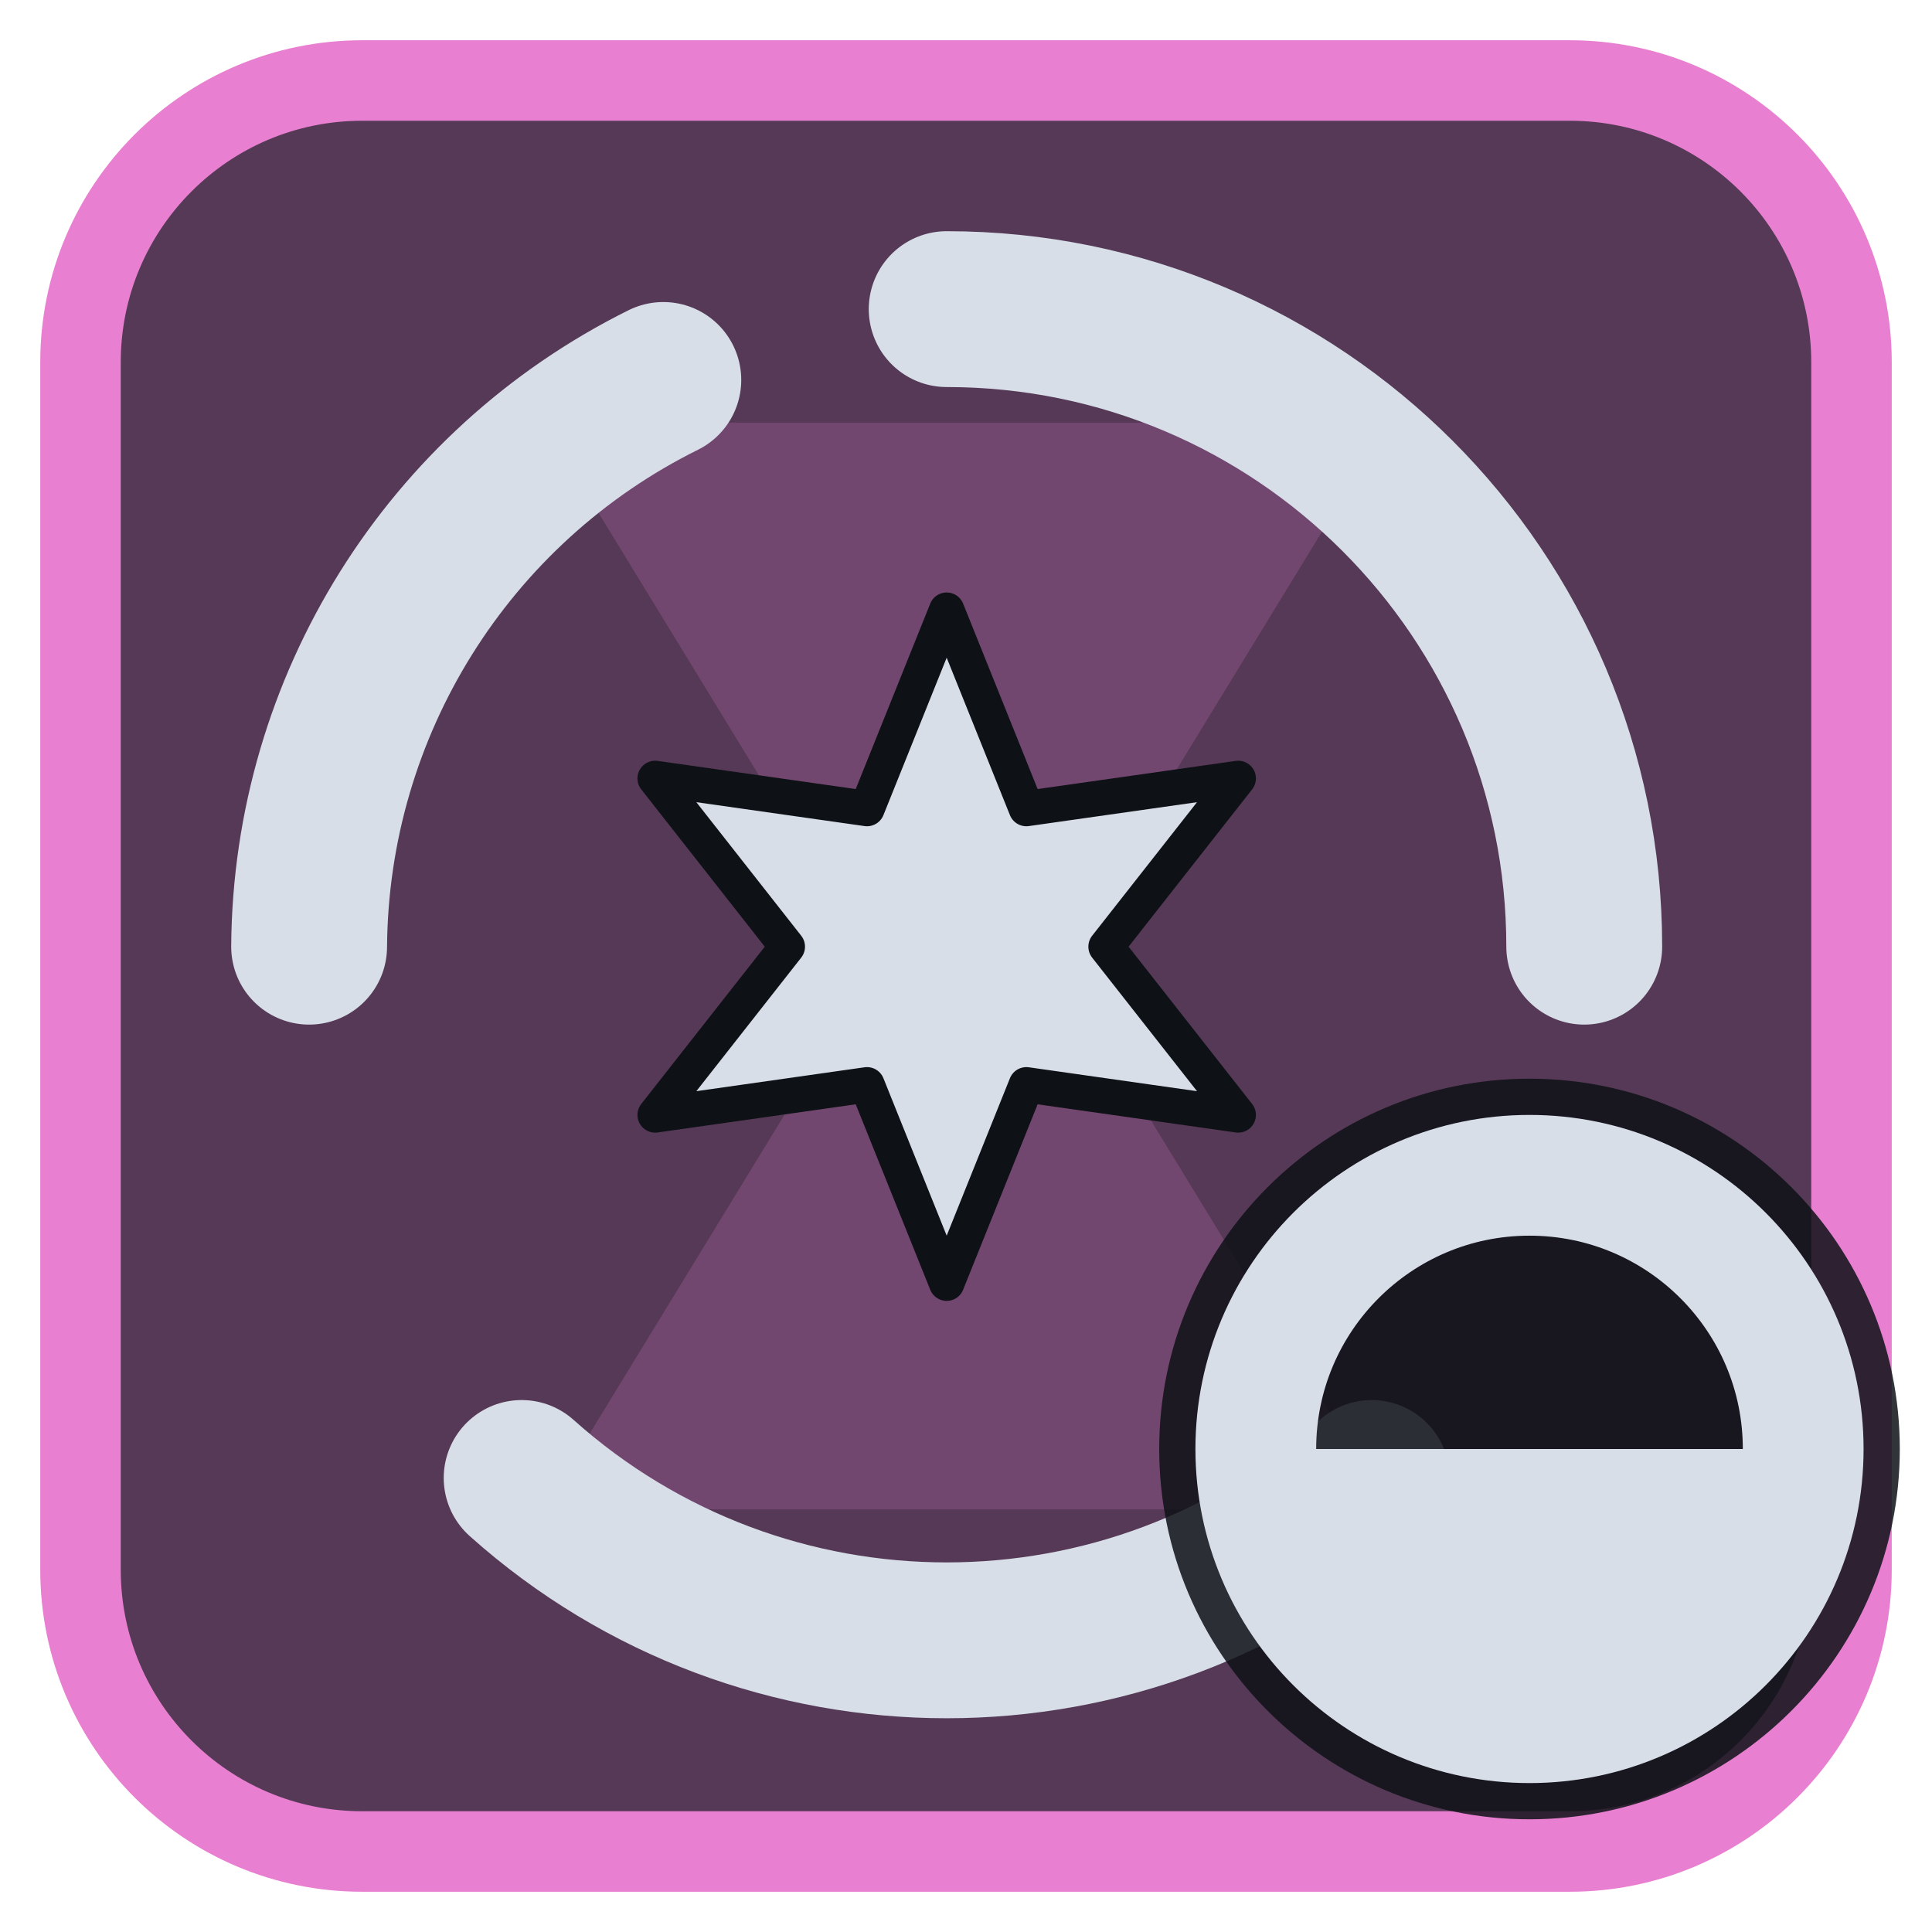
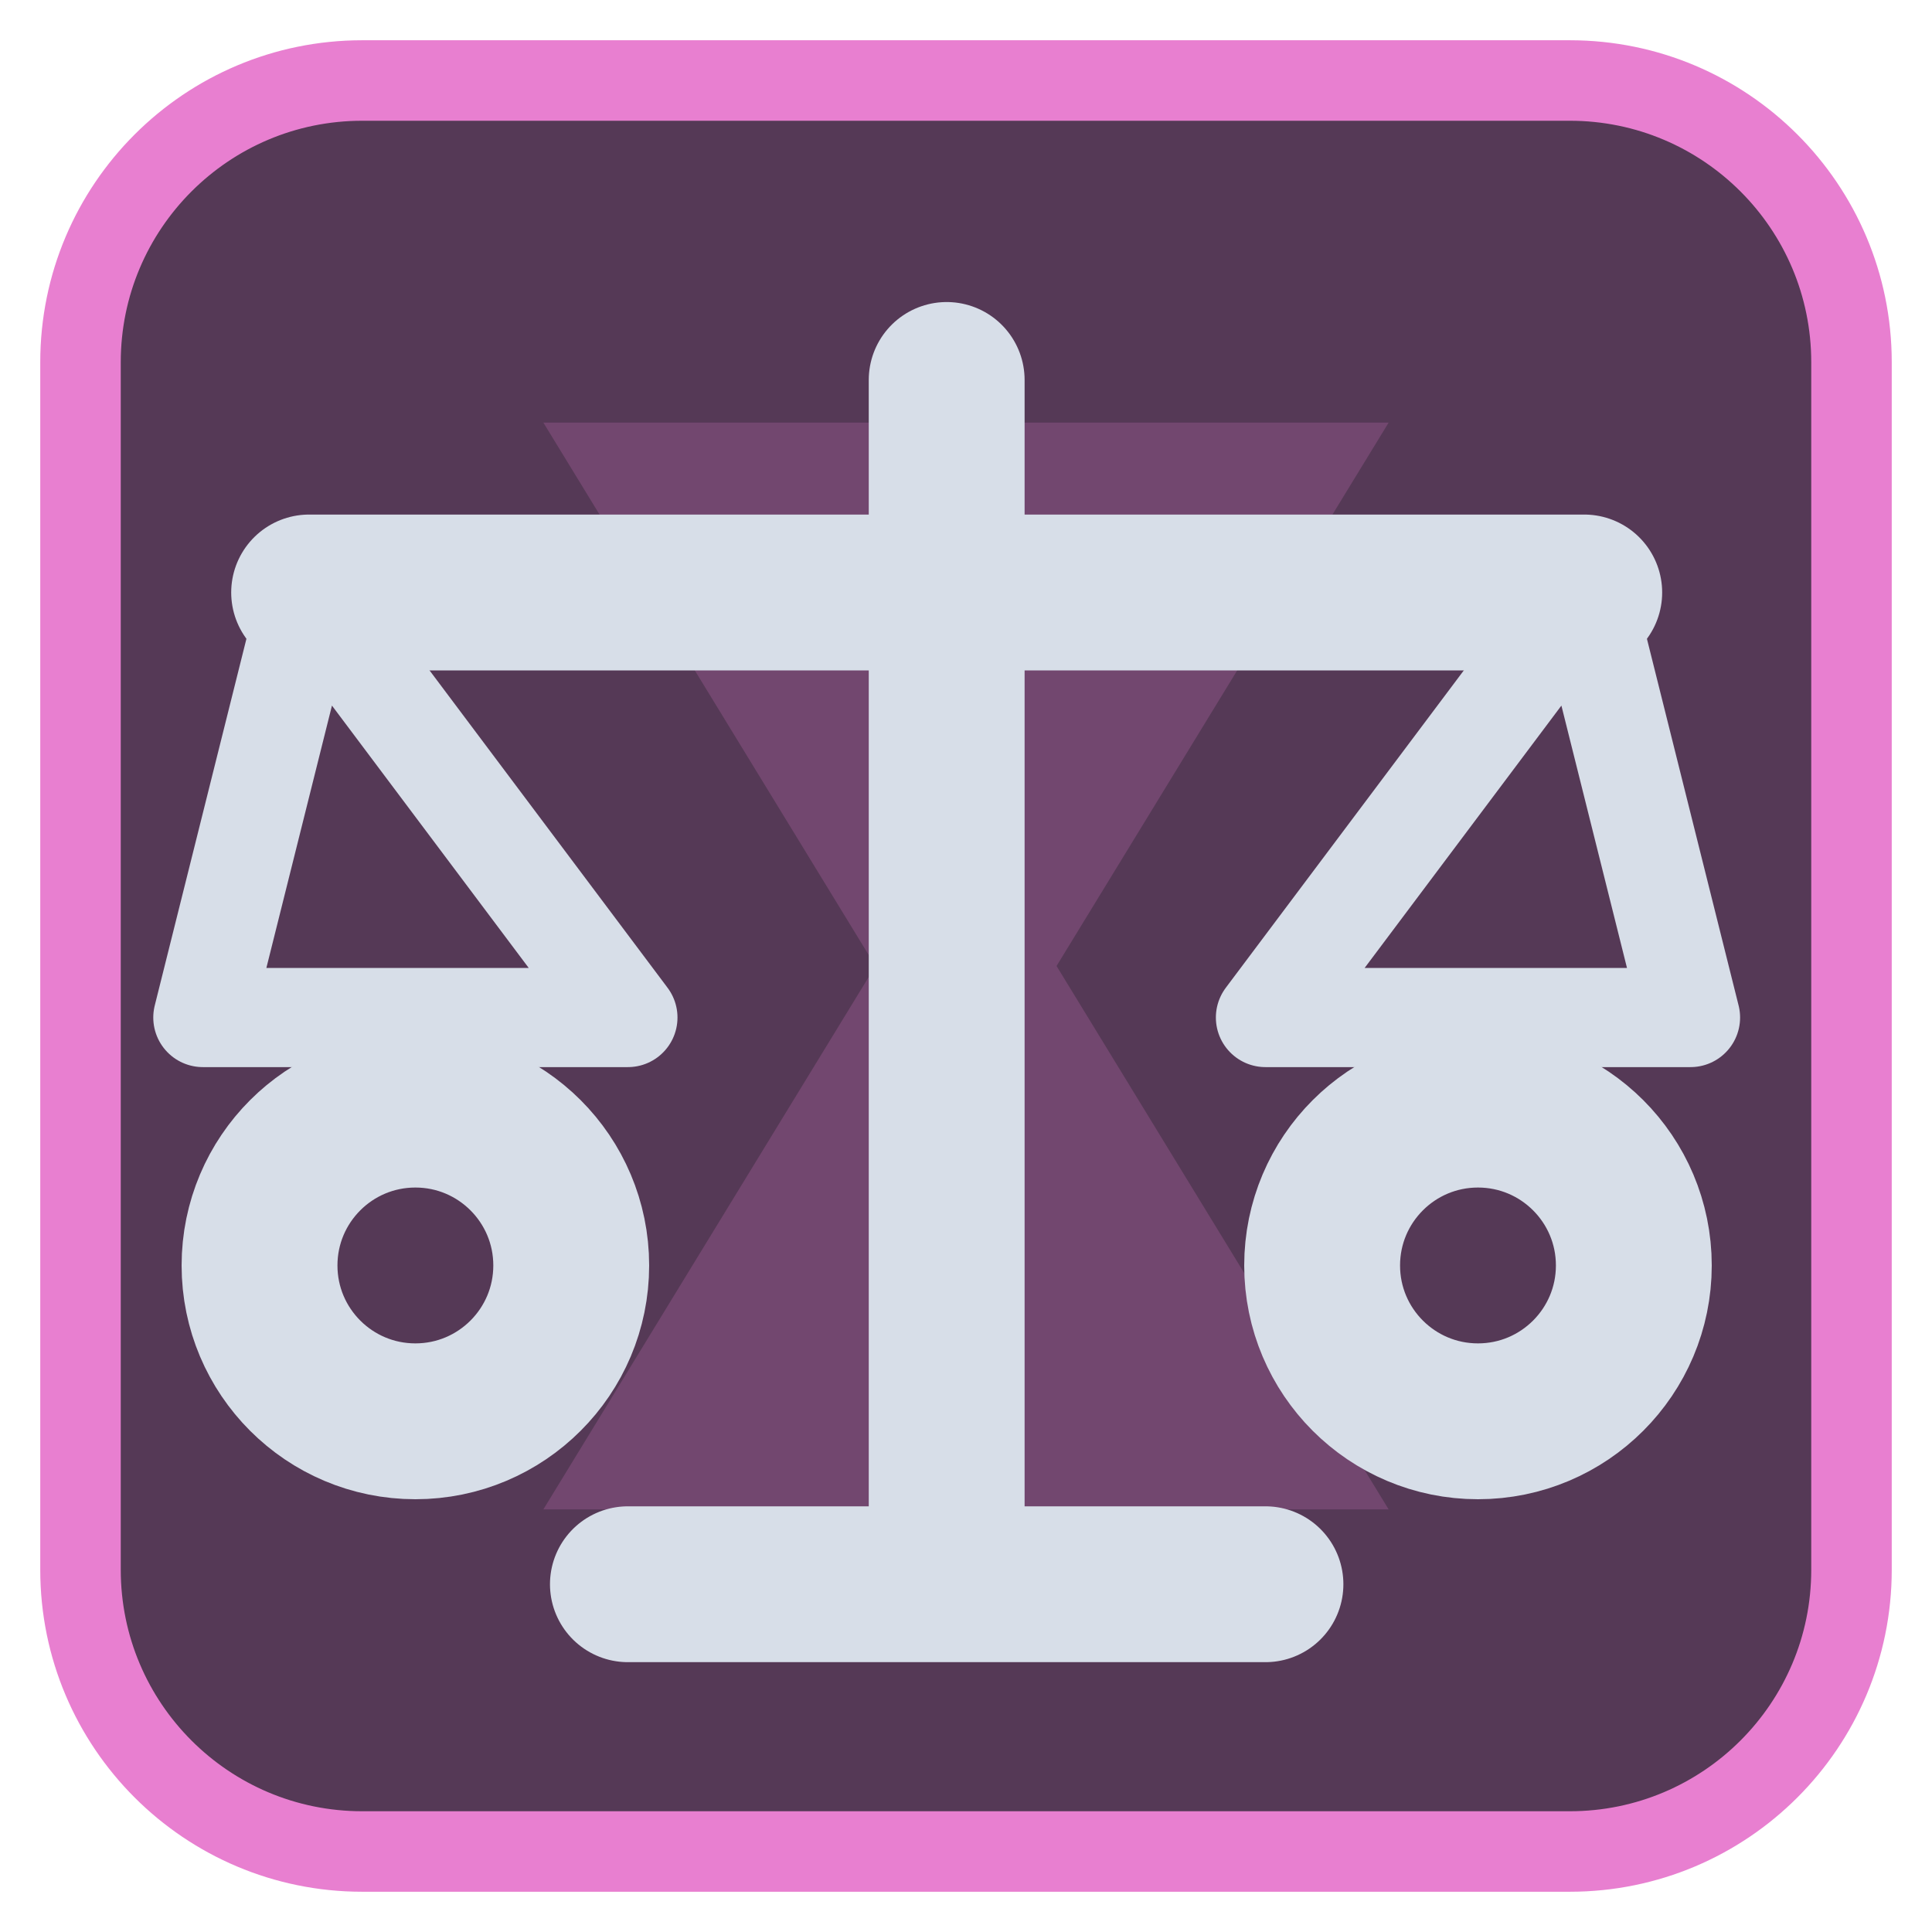
<svg xmlns="http://www.w3.org/2000/svg" viewBox="0 0 24 24" width="24" height="24">
  <rect x="1" y="1" width="22" height="22" rx="3.5" fill="#553956" stroke="#e87fd0" stroke-width="1" />
  <g opacity="0.2" transform="translate(3,3) scale(0.75)">
    <path d="M5 3h14l-5.5 9L19 21H5l5.5-9z" fill="#e87fd0" />
  </g>
  <g transform="translate(1.2,1.2) scale(0.88)">
-     <path d="M12 3A9 9 0 0 1 21 12M18 19.5A9 9 0 0 1 6 19.5M3 12A9 9 0 0 1 8 4" fill="none" stroke="#d7dee8" stroke-width="2.2" stroke-linecap="round" stroke-linejoin="round" />
-     <g transform="translate(12,12) scale(0.5) translate(-12,-12)">
-       <path d="M12.00 2.50L14.25 8.10L20.23 7.25L16.50 12.00L20.23 16.75L14.25 15.90L12.00 21.50L9.75 15.90L3.77 16.75L7.50 12.00L3.77 7.25L9.75 8.10Z" fill="#d7dee8" stroke="#0e1116" stroke-width="1" stroke-linejoin="round" />
-     </g>
+     <path d="M3 7H21M12 4V20M7.5 21H16.5" fill="none" stroke="#d7dee8" stroke-width="2.2" stroke-linecap="round" stroke-linejoin="round" />
+     <path d="M3 7L1.5 13H7.5ZM21 7L16.5 13H22.5Z" fill="none" stroke="#d7dee8" stroke-width="1.4" stroke-linecap="round" stroke-linejoin="round" />
+     <circle cx="4.5" cy="16.5" r="2.2" fill="none" stroke="#d7dee8" stroke-width="2.2" stroke-linecap="round" stroke-linejoin="round" />
+     <circle cx="19.5" cy="16.5" r="2.2" fill="none" stroke="#d7dee8" stroke-width="2.2" stroke-linecap="round" stroke-linejoin="round" />
  </g>
-   <circle cx="19" cy="18" r="4.6" fill="#0e1116" fill-opacity="0.85" />
-   <circle cx="19" cy="18" r="3.4" fill="none" stroke="#d7dee8" stroke-width="1.5" stroke-linecap="round" stroke-linejoin="round" />
-   <path d="M19 18H15.6A3.4 3.4 0 0 0 22.4 18Z" fill="#d7dee8" />
</svg>
